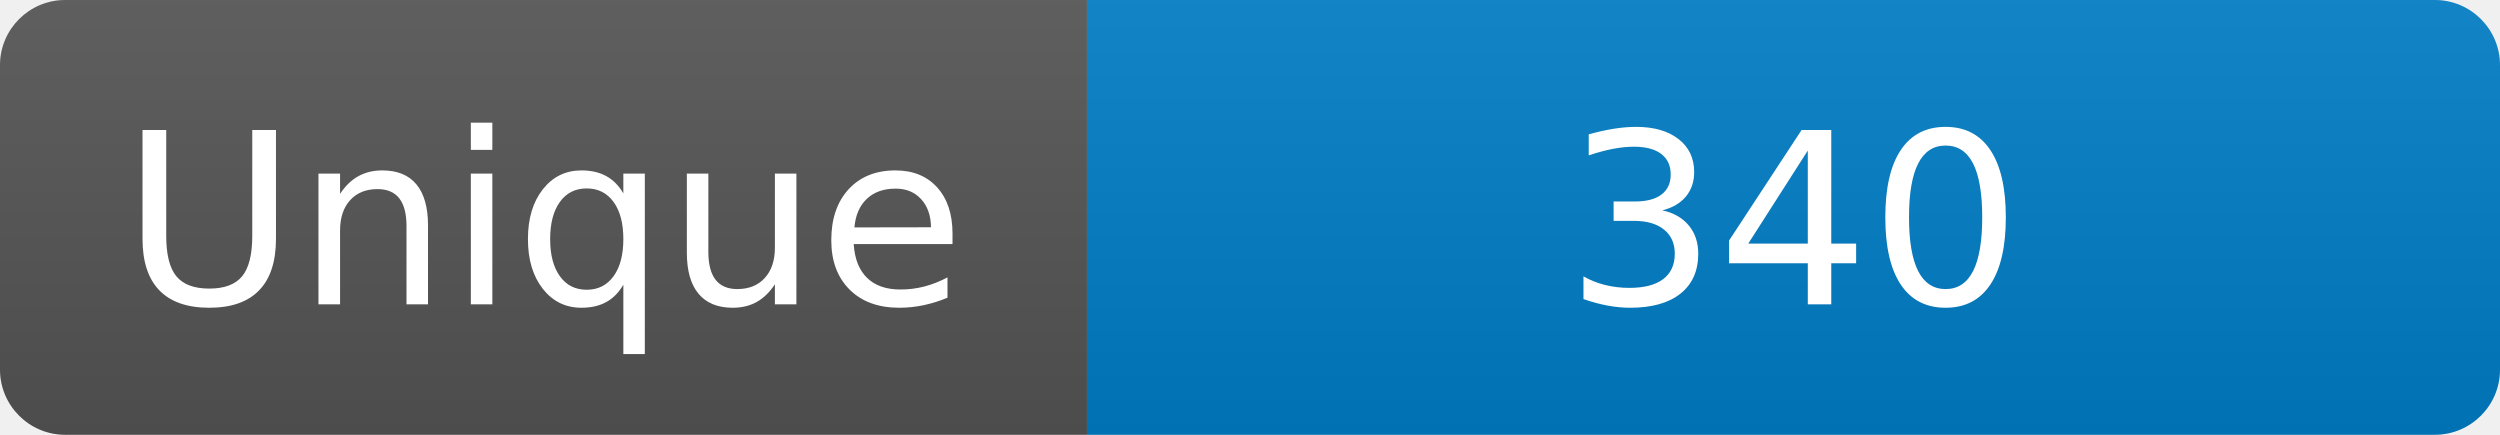
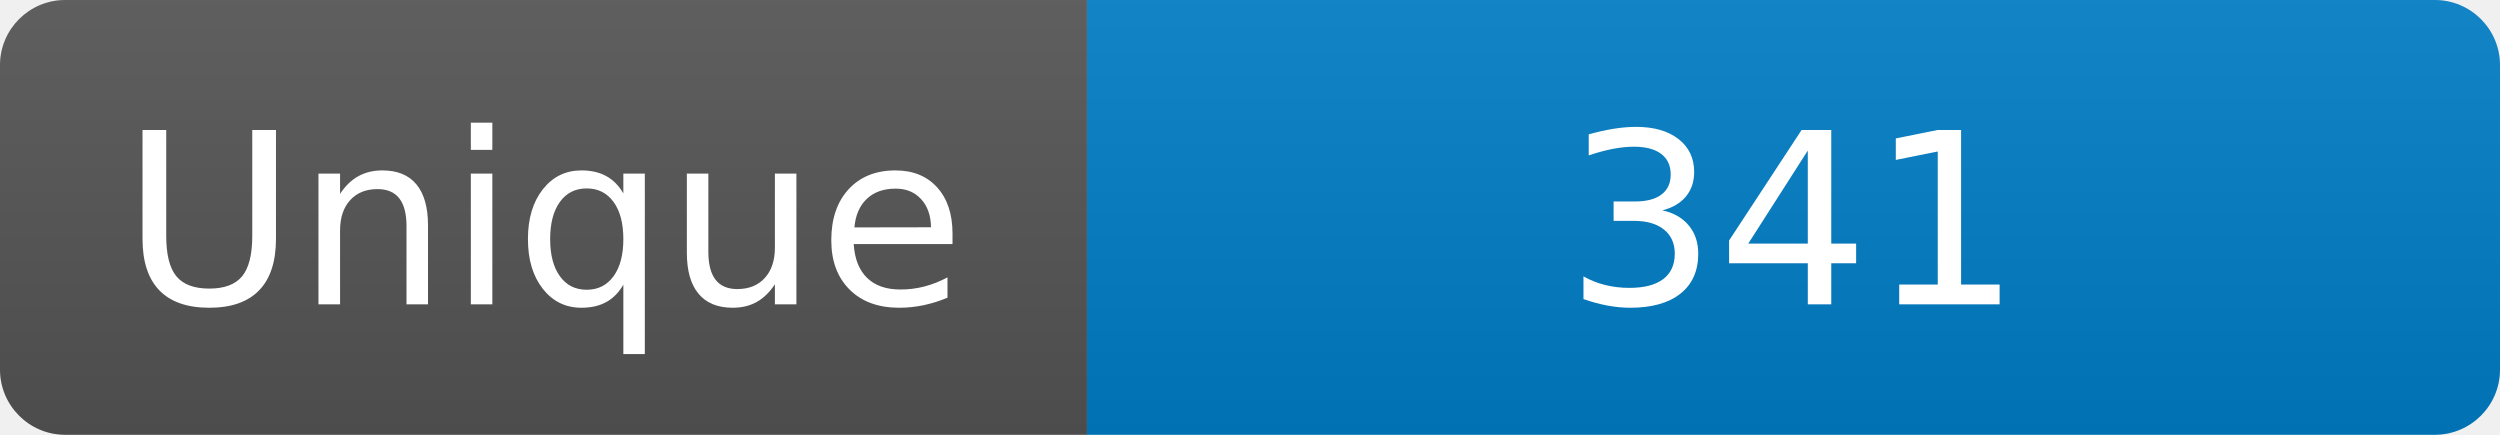
<svg xmlns="http://www.w3.org/2000/svg" width="115" height="20" role="img" aria-label="Maintained?: yes">
  <linearGradient id="s" x2="0" y2="100%">
    <stop offset="0" stop-color="#bbb" stop-opacity=".1" />
    <stop offset="1" stop-opacity=".1" />
  </linearGradient>
  <clipPath id="r">
    <rect width="115" height="20" rx="3" fill="#fff" />
  </clipPath>
  <g clip-path="url(#r)">
    <rect width="50" height="20" fill="#555" />
    <rect x="50" width="160" height="20" fill="#007ec6" />
    <rect width="115" height="20" fill="url(#s)" />
  </g>
  <g fill="#fff" text-anchor="middle" font-family="Verdana,Geneva,DejaVu Sans,sans-serif" font-size="110">
    <text x="250" y="140" transform="scale(.1)" fill="#fff">Unique</text>
-     <text x="825" y="140" transform="scale(.1)" fill="#fff">340</text>
+     <text x="825" y="140" transform="scale(.1)" fill="#fff">341</text>
  </g>
</svg>
